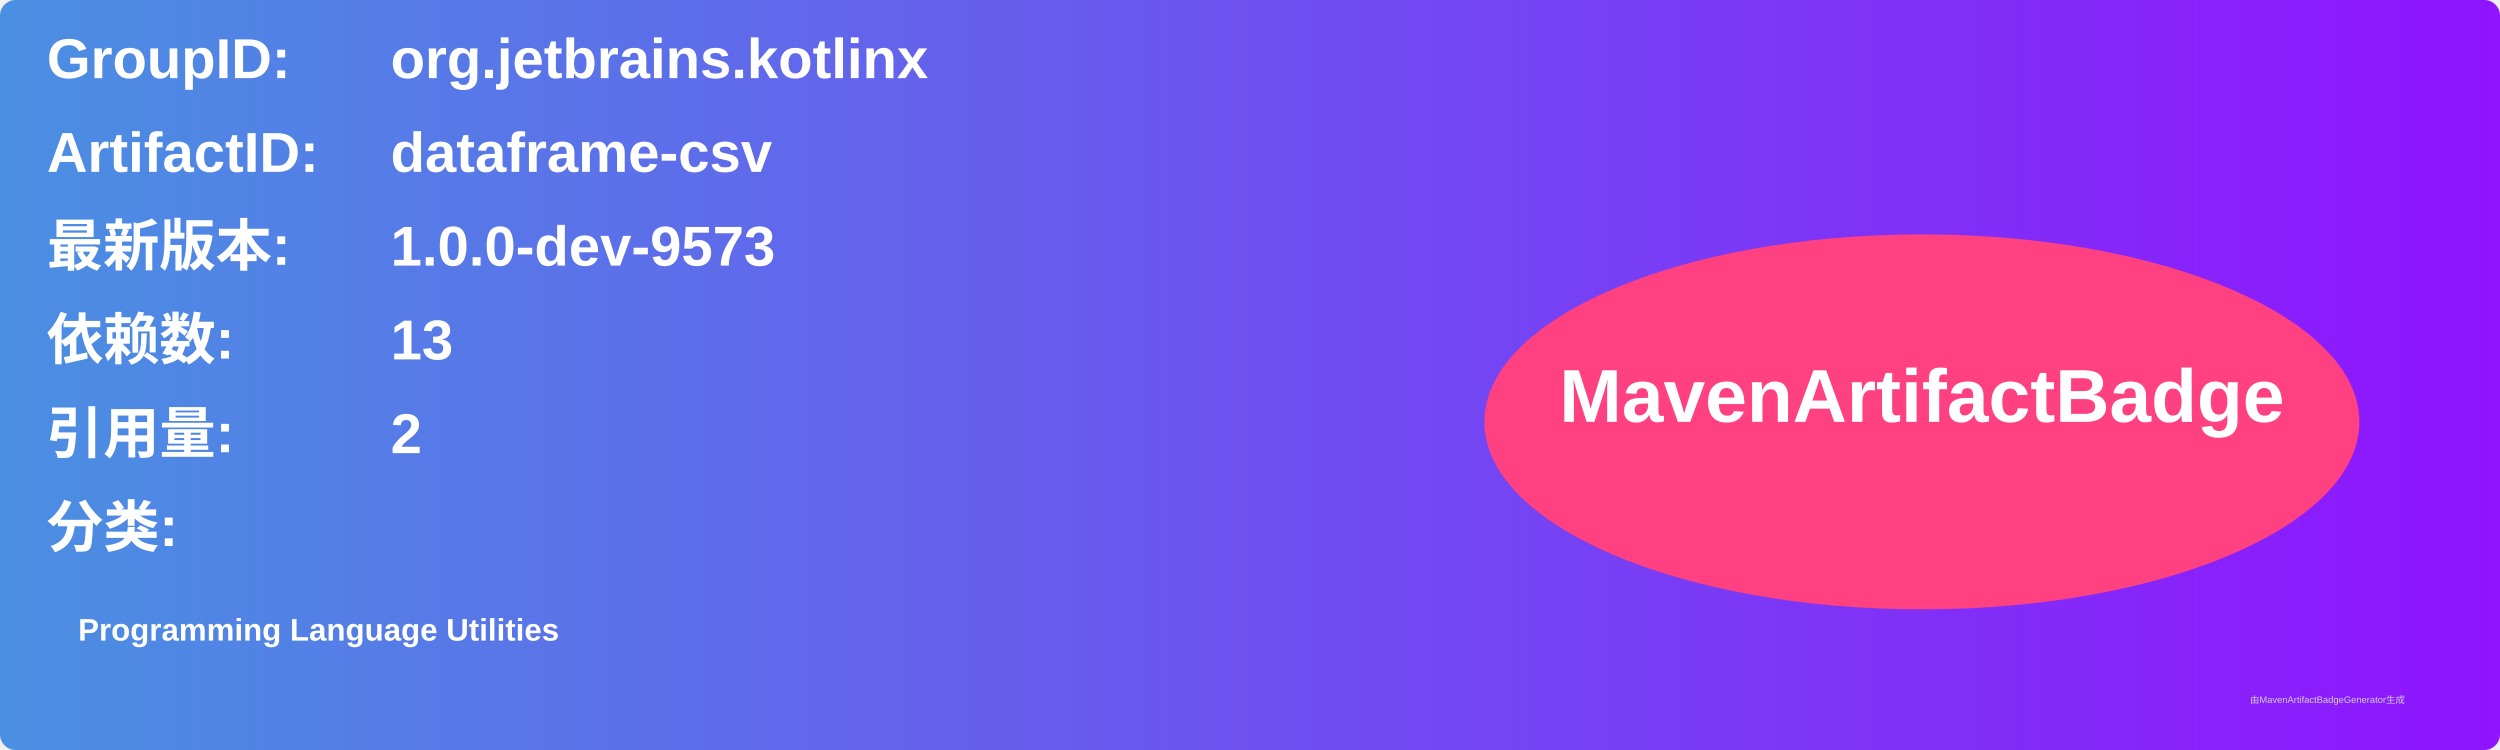
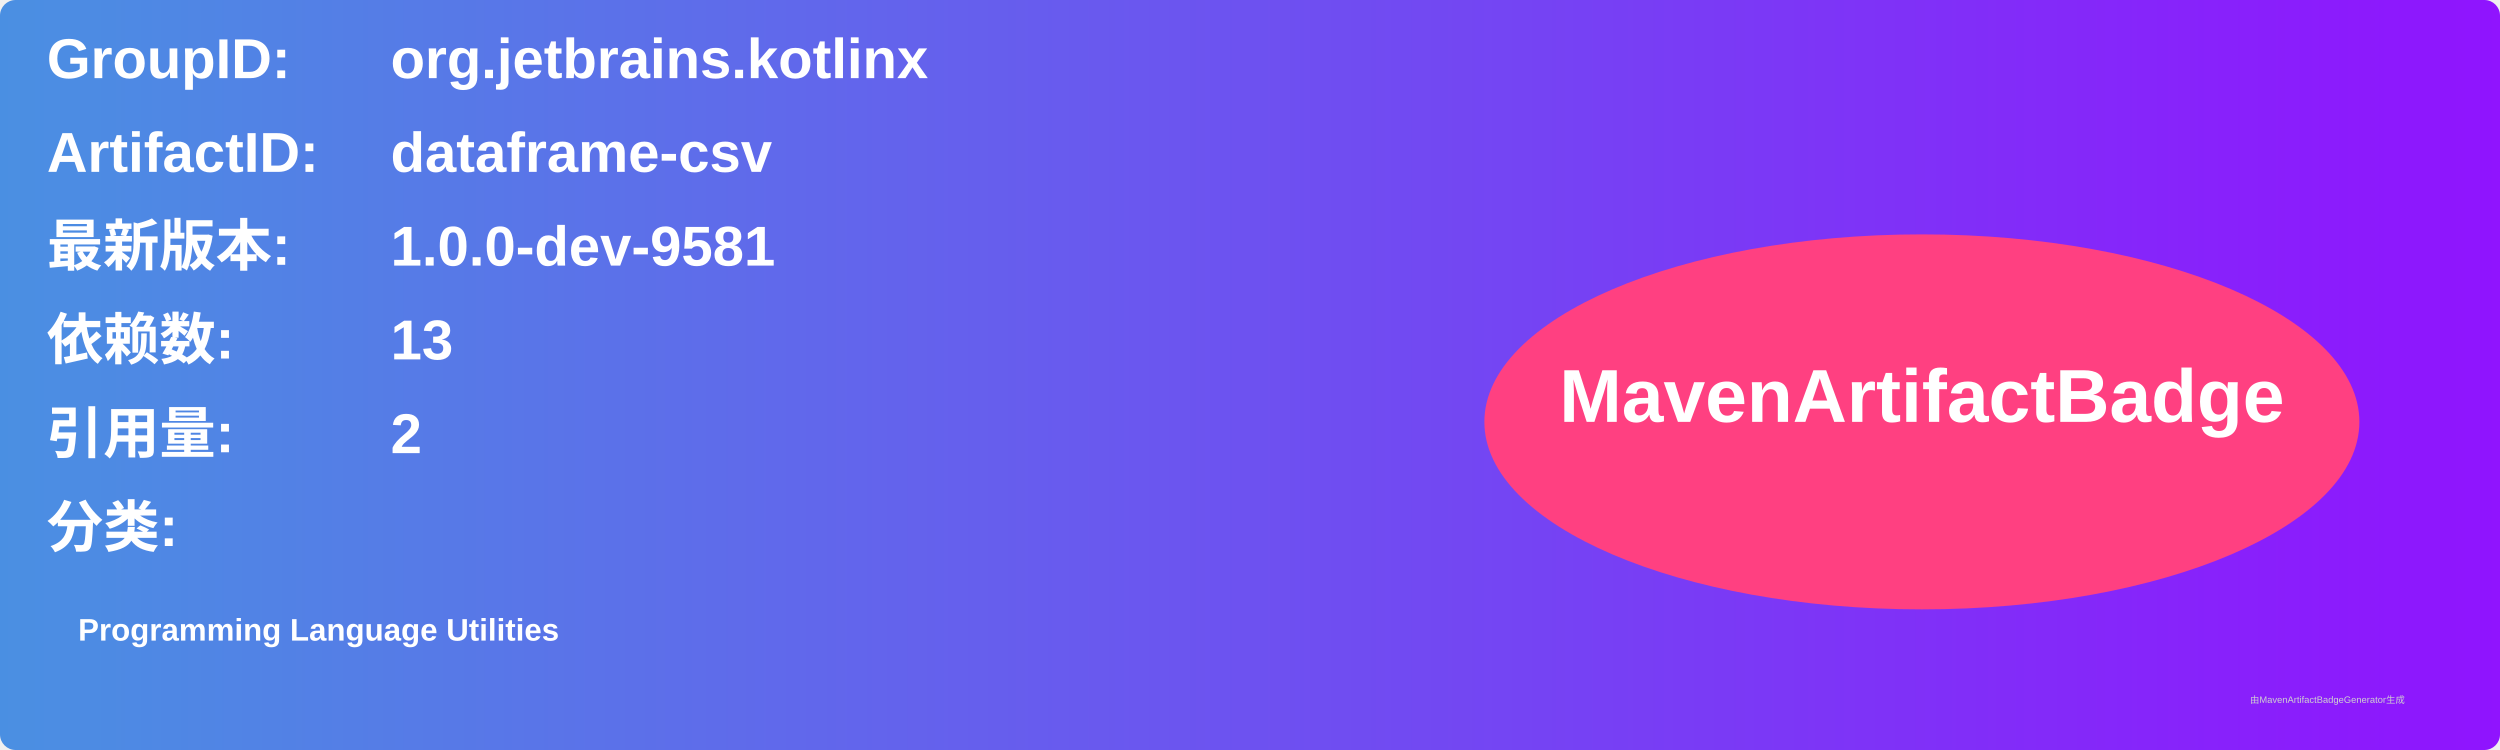
<svg xmlns="http://www.w3.org/2000/svg" width="800" height="240" viewBox="0 0 800 240">
  <linearGradient id="grad" x1="0%" y1="0%" x2="100%" y2="0%">
    <stop offset="0%" stop-color="#4a90e2" />
    <stop offset="100%" stop-color="#9013fe" />
  </linearGradient>
  <rect width="100%" height="100%" rx="5" ry="5" fill="url(#grad)" />
  <g transform="translate(15, 15)">
    <text x="0" y="10" font-family="Arial" font-size="18" fill="white" font-weight="bold" width="260">GroupID:</text>
    <text x="110" y="10" font-family="Arial" font-size="18" fill="white" font-weight="bold" width="460">org.jetbrains.kotlinx</text>
    <text x="0" y="40" font-family="Arial" font-size="18" fill="white" font-weight="bold" width="260">ArtifactID:</text>
    <text x="110" y="40" font-family="Arial" font-size="18" fill="white" font-weight="bold" width="460">dataframe-csv</text>
    <text x="0" y="70" font-family="Arial" font-size="18" fill="white" font-weight="bold">最新版本:</text>
    <text x="110" y="70" font-family="Arial" font-size="18" fill="white" font-weight="bold">
-       <tspan font-weight="bold">1.0.0-dev-9573</tspan>
+       <tspan font-weight="bold">1.0.0-dev-9581</tspan>
    </text>
    <text x="0" y="100" font-family="Arial" font-size="18" fill="white" font-weight="bold">依赖数: </text>
    <text x="110" y="100" font-family="Arial" font-size="18" fill="white">
      <tspan font-weight="bold">13</tspan>
    </text>
    <text x="0" y="130" font-family="Arial" font-size="18" fill="white" font-weight="bold">引用量: </text>
    <text x="110" y="130" font-family="Arial" font-size="18" fill="white">
      <tspan font-weight="bold">2</tspan>
    </text>
    <text x="0" y="160" font-family="Arial" font-size="18" fill="white" font-weight="bold">分类:</text>
    <text x="10" y="190" font-family="Arial" font-size="10" fill="white">
      <tspan font-weight="bold">Programming Language Utilities</tspan>
    </text>
    <ellipse cx="600" cy="120" rx="140" ry="60" fill="#ff4081" />
    <text x="600" y="120" text-anchor="middle" font-family="Arial" font-size="24" fill="white" font-weight="bold">MavenArtifactBadge</text>
  </g>
  <text x="720" y="225" font-family="Arial" font-size="3" fill="#d0d0d0">由MavenArtifactBadgeGenerator生成</text>
</svg>
